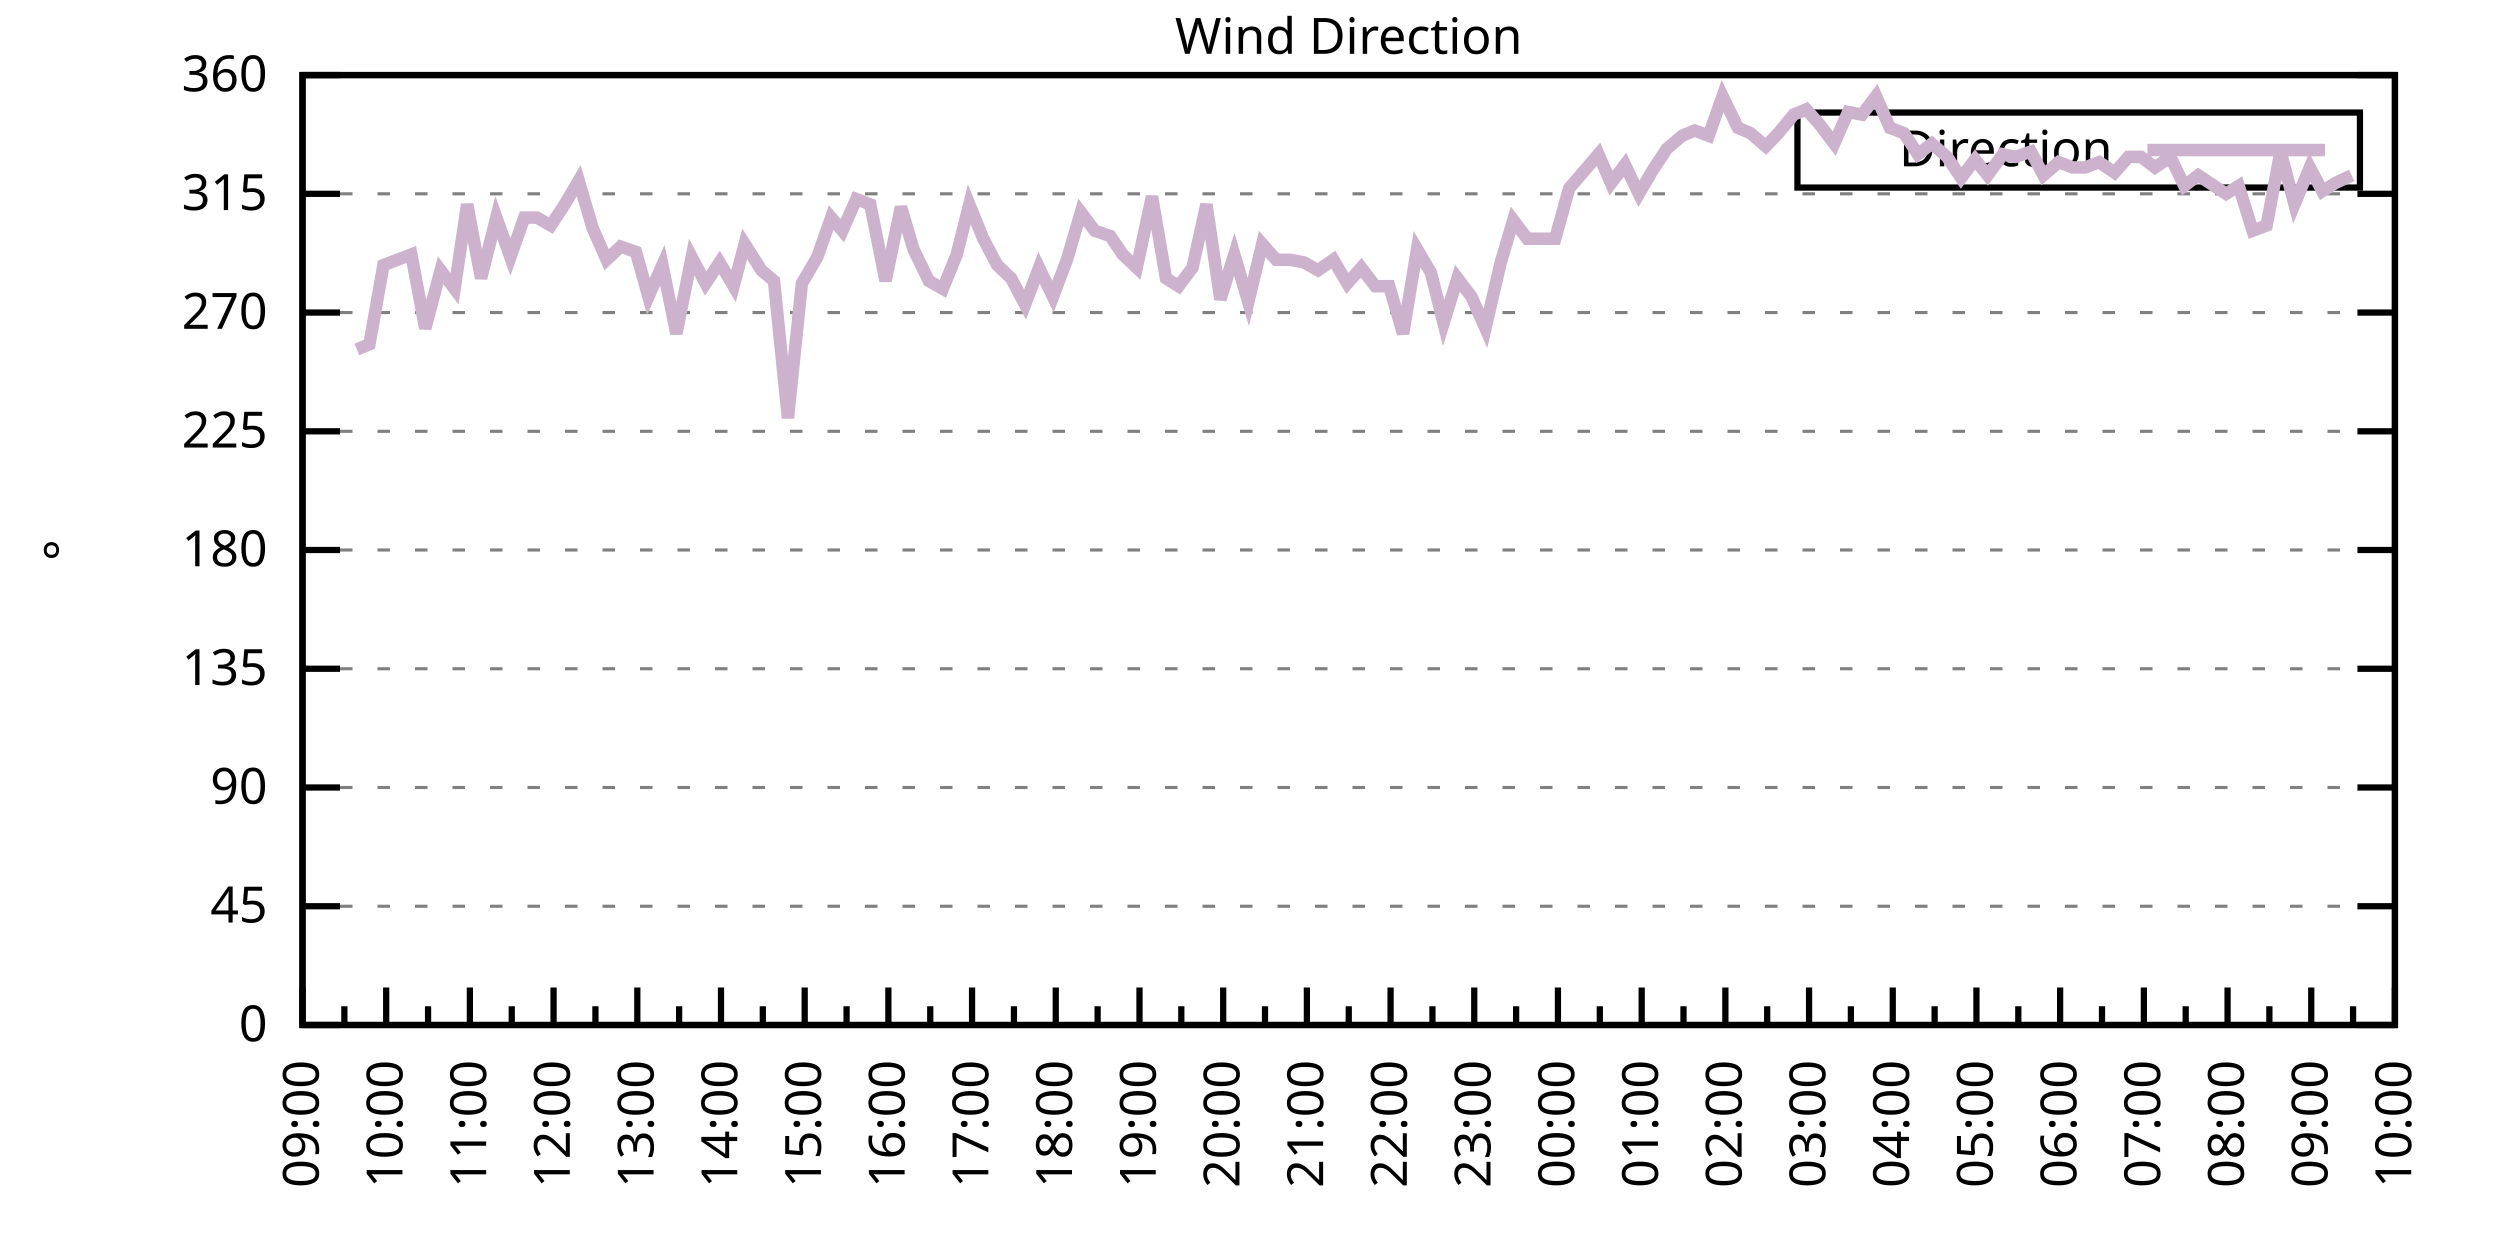
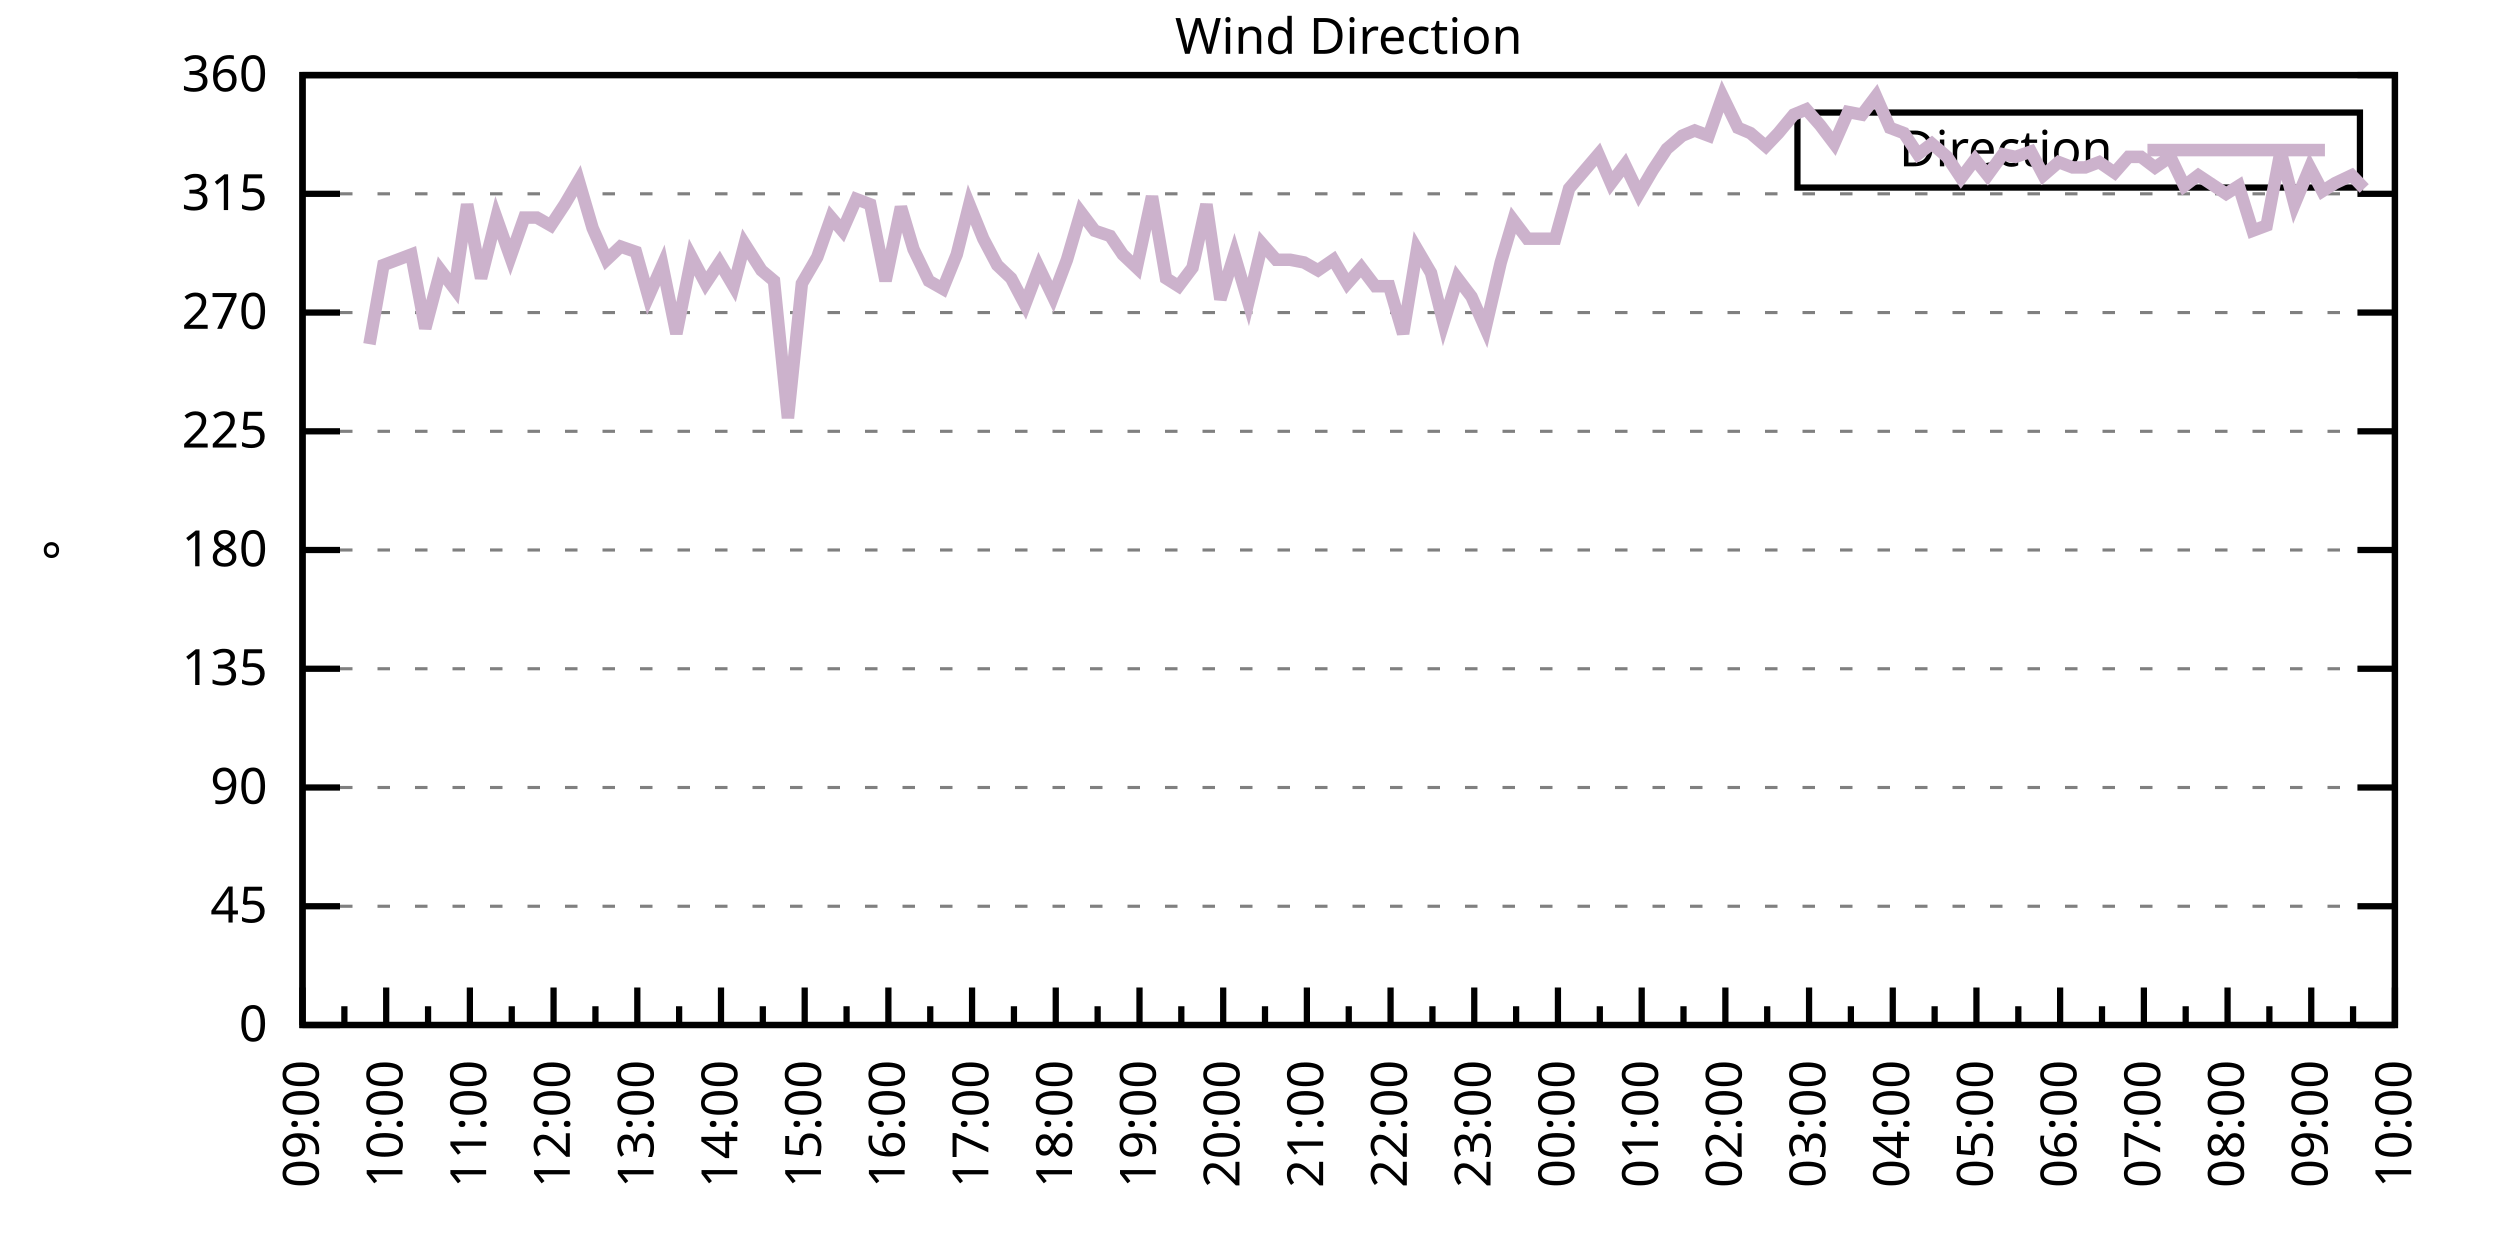
<svg xmlns="http://www.w3.org/2000/svg" xmlns:xlink="http://www.w3.org/1999/xlink" width="400" height="200" viewBox="0 0 400 200">
  <g id="gnuplot_canvas">
    <rect x="0" y="0" width="400" height="200" fill="none" />
    <defs>
      <circle id="gpDot" r="0.5" stroke-width="0.5" stroke="currentColor" />
      <path id="gpPt0" stroke-width="0.333" stroke="currentColor" d="M-1,0 h2 M0,-1 v2" />
      <path id="gpPt1" stroke-width="0.333" stroke="currentColor" d="M-1,-1 L1,1 M1,-1 L-1,1" />
      <path id="gpPt2" stroke-width="0.333" stroke="currentColor" d="M-1,0 L1,0 M0,-1 L0,1 M-1,-1 L1,1 M-1,1 L1,-1" />
      <rect id="gpPt3" stroke-width="0.333" stroke="currentColor" x="-1" y="-1" width="2" height="2" />
      <rect id="gpPt4" stroke-width="0.333" stroke="currentColor" fill="currentColor" x="-1" y="-1" width="2" height="2" />
      <circle id="gpPt5" stroke-width="0.333" stroke="currentColor" cx="0" cy="0" r="1" />
      <use xlink:href="#gpPt5" id="gpPt6" fill="currentColor" stroke="none" />
      <path id="gpPt7" stroke-width="0.333" stroke="currentColor" d="M0,-1.33 L-1.33,0.67 L1.33,0.67 z" />
      <use xlink:href="#gpPt7" id="gpPt8" fill="currentColor" stroke="none" />
      <use xlink:href="#gpPt7" id="gpPt9" stroke="currentColor" transform="rotate(180)" />
      <use xlink:href="#gpPt9" id="gpPt10" fill="currentColor" stroke="none" />
      <use xlink:href="#gpPt3" id="gpPt11" stroke="currentColor" transform="rotate(45)" />
      <use xlink:href="#gpPt11" id="gpPt12" fill="currentColor" stroke="none" />
      <path id="gpPt13" stroke-width="0.333" stroke="currentColor" d="M0,1.330 L1.265,0.411 L0.782,-1.067 L-0.782,-1.076 L-1.265,0.411 z" />
      <use xlink:href="#gpPt13" id="gpPt14" fill="currentColor" stroke="none" />
      <filter id="textbox" filterUnits="objectBoundingBox" x="0" y="0" height="1" width="1">
        <feFlood flood-color="white" flood-opacity="1" result="bgnd" />
        <feComposite in="SourceGraphic" in2="bgnd" operator="atop" />
      </filter>
      <filter id="greybox" filterUnits="objectBoundingBox" x="0" y="0" height="1" width="1">
        <feFlood flood-color="lightgrey" flood-opacity="1" result="grey" />
        <feComposite in="SourceGraphic" in2="grey" operator="atop" />
      </filter>
    </defs>
    <g fill="none" color="white" stroke="currentColor" stroke-width="1.00" stroke-linecap="butt" stroke-linejoin="miter">
</g>
    <g fill="none" color="black" stroke="currentColor" stroke-width="1.00" stroke-linecap="butt" stroke-linejoin="miter">
      <g stroke="none" shape-rendering="crispEdges">
        <polygon fill="rgb(255, 255, 255)" points="48.40,164.00 383.18,164.00 383.18,12.02 48.40,12.02 " />
      </g>
    </g>
    <g fill="none" color="black" stroke="currentColor" stroke-width="1.00" stroke-linecap="butt" stroke-linejoin="miter">
</g>
    <g fill="none" color="black" stroke="black" stroke-width="0.50" stroke-linecap="butt" stroke-linejoin="miter">
</g>
    <g fill="none" color="gray" stroke="currentColor" stroke-width="0.50" stroke-linecap="butt" stroke-linejoin="miter">
      <path stroke="gray" stroke-dasharray="2,4" class="gridline" d="M48.40,164.00 L383.19,164.00  " />
    </g>
    <g fill="none" color="gray" stroke="gray" stroke-width="1.00" stroke-linecap="butt" stroke-linejoin="miter">
</g>
    <g fill="none" color="black" stroke="currentColor" stroke-width="1.00" stroke-linecap="butt" stroke-linejoin="miter">
      <path stroke="black" d="M48.40,164.00 L54.40,164.00 M383.19,164.00 L377.19,164.00  " />
      <g transform="translate(42.80,166.60)" stroke="none" fill="black" font-family="Sans" font-size="8.00" text-anchor="end">
        <text>
          <tspan font-family="Sans"> 0</tspan>
        </text>
      </g>
    </g>
    <g fill="none" color="black" stroke="currentColor" stroke-width="1.00" stroke-linecap="butt" stroke-linejoin="miter">
</g>
    <g fill="none" color="black" stroke="black" stroke-width="0.50" stroke-linecap="butt" stroke-linejoin="miter">
</g>
    <g fill="none" color="gray" stroke="currentColor" stroke-width="0.50" stroke-linecap="butt" stroke-linejoin="miter">
      <path stroke="gray" stroke-dasharray="2,4" class="gridline" d="M48.40,145.00 L383.19,145.00  " />
    </g>
    <g fill="none" color="gray" stroke="gray" stroke-width="1.00" stroke-linecap="butt" stroke-linejoin="miter">
</g>
    <g fill="none" color="black" stroke="currentColor" stroke-width="1.00" stroke-linecap="butt" stroke-linejoin="miter">
      <path stroke="black" d="M48.40,145.00 L54.40,145.00 M383.19,145.00 L377.19,145.00  " />
      <g transform="translate(42.80,147.60)" stroke="none" fill="black" font-family="Sans" font-size="8.00" text-anchor="end">
        <text>
          <tspan font-family="Sans"> 45</tspan>
        </text>
      </g>
    </g>
    <g fill="none" color="black" stroke="currentColor" stroke-width="1.00" stroke-linecap="butt" stroke-linejoin="miter">
</g>
    <g fill="none" color="black" stroke="black" stroke-width="0.50" stroke-linecap="butt" stroke-linejoin="miter">
</g>
    <g fill="none" color="gray" stroke="currentColor" stroke-width="0.50" stroke-linecap="butt" stroke-linejoin="miter">
      <path stroke="gray" stroke-dasharray="2,4" class="gridline" d="M48.40,126.00 L383.19,126.00  " />
    </g>
    <g fill="none" color="gray" stroke="gray" stroke-width="1.00" stroke-linecap="butt" stroke-linejoin="miter">
</g>
    <g fill="none" color="black" stroke="currentColor" stroke-width="1.00" stroke-linecap="butt" stroke-linejoin="miter">
      <path stroke="black" d="M48.40,126.00 L54.40,126.00 M383.19,126.00 L377.19,126.00  " />
      <g transform="translate(42.80,128.60)" stroke="none" fill="black" font-family="Sans" font-size="8.00" text-anchor="end">
        <text>
          <tspan font-family="Sans"> 90</tspan>
        </text>
      </g>
    </g>
    <g fill="none" color="black" stroke="currentColor" stroke-width="1.00" stroke-linecap="butt" stroke-linejoin="miter">
</g>
    <g fill="none" color="black" stroke="black" stroke-width="0.50" stroke-linecap="butt" stroke-linejoin="miter">
</g>
    <g fill="none" color="gray" stroke="currentColor" stroke-width="0.50" stroke-linecap="butt" stroke-linejoin="miter">
      <path stroke="gray" stroke-dasharray="2,4" class="gridline" d="M48.40,107.00 L383.19,107.00  " />
    </g>
    <g fill="none" color="gray" stroke="gray" stroke-width="1.00" stroke-linecap="butt" stroke-linejoin="miter">
</g>
    <g fill="none" color="black" stroke="currentColor" stroke-width="1.00" stroke-linecap="butt" stroke-linejoin="miter">
      <path stroke="black" d="M48.40,107.00 L54.40,107.00 M383.19,107.00 L377.19,107.00  " />
      <g transform="translate(42.80,109.60)" stroke="none" fill="black" font-family="Sans" font-size="8.00" text-anchor="end">
        <text>
          <tspan font-family="Sans"> 135</tspan>
        </text>
      </g>
    </g>
    <g fill="none" color="black" stroke="currentColor" stroke-width="1.00" stroke-linecap="butt" stroke-linejoin="miter">
</g>
    <g fill="none" color="black" stroke="black" stroke-width="0.50" stroke-linecap="butt" stroke-linejoin="miter">
</g>
    <g fill="none" color="gray" stroke="currentColor" stroke-width="0.50" stroke-linecap="butt" stroke-linejoin="miter">
      <path stroke="gray" stroke-dasharray="2,4" class="gridline" d="M48.40,88.00 L383.19,88.00  " />
    </g>
    <g fill="none" color="gray" stroke="gray" stroke-width="1.00" stroke-linecap="butt" stroke-linejoin="miter">
</g>
    <g fill="none" color="black" stroke="currentColor" stroke-width="1.00" stroke-linecap="butt" stroke-linejoin="miter">
      <path stroke="black" d="M48.40,88.00 L54.40,88.00 M383.19,88.00 L377.19,88.00  " />
      <g transform="translate(42.80,90.60)" stroke="none" fill="black" font-family="Sans" font-size="8.00" text-anchor="end">
        <text>
          <tspan font-family="Sans"> 180</tspan>
        </text>
      </g>
    </g>
    <g fill="none" color="black" stroke="currentColor" stroke-width="1.00" stroke-linecap="butt" stroke-linejoin="miter">
</g>
    <g fill="none" color="black" stroke="black" stroke-width="0.50" stroke-linecap="butt" stroke-linejoin="miter">
</g>
    <g fill="none" color="gray" stroke="currentColor" stroke-width="0.50" stroke-linecap="butt" stroke-linejoin="miter">
      <path stroke="gray" stroke-dasharray="2,4" class="gridline" d="M48.40,69.01 L383.19,69.01  " />
    </g>
    <g fill="none" color="gray" stroke="gray" stroke-width="1.00" stroke-linecap="butt" stroke-linejoin="miter">
</g>
    <g fill="none" color="black" stroke="currentColor" stroke-width="1.00" stroke-linecap="butt" stroke-linejoin="miter">
      <path stroke="black" d="M48.40,69.01 L54.40,69.01 M383.19,69.01 L377.19,69.01  " />
      <g transform="translate(42.80,71.61)" stroke="none" fill="black" font-family="Sans" font-size="8.00" text-anchor="end">
        <text>
          <tspan font-family="Sans"> 225</tspan>
        </text>
      </g>
    </g>
    <g fill="none" color="black" stroke="currentColor" stroke-width="1.00" stroke-linecap="butt" stroke-linejoin="miter">
</g>
    <g fill="none" color="black" stroke="black" stroke-width="0.50" stroke-linecap="butt" stroke-linejoin="miter">
</g>
    <g fill="none" color="gray" stroke="currentColor" stroke-width="0.50" stroke-linecap="butt" stroke-linejoin="miter">
      <path stroke="gray" stroke-dasharray="2,4" class="gridline" d="M48.40,50.01 L383.19,50.01  " />
    </g>
    <g fill="none" color="gray" stroke="gray" stroke-width="1.00" stroke-linecap="butt" stroke-linejoin="miter">
</g>
    <g fill="none" color="black" stroke="currentColor" stroke-width="1.00" stroke-linecap="butt" stroke-linejoin="miter">
      <path stroke="black" d="M48.40,50.01 L54.40,50.01 M383.19,50.01 L377.19,50.01  " />
      <g transform="translate(42.80,52.61)" stroke="none" fill="black" font-family="Sans" font-size="8.00" text-anchor="end">
        <text>
          <tspan font-family="Sans"> 270</tspan>
        </text>
      </g>
    </g>
    <g fill="none" color="black" stroke="currentColor" stroke-width="1.00" stroke-linecap="butt" stroke-linejoin="miter">
</g>
    <g fill="none" color="black" stroke="black" stroke-width="0.50" stroke-linecap="butt" stroke-linejoin="miter">
</g>
    <g fill="none" color="gray" stroke="currentColor" stroke-width="0.50" stroke-linecap="butt" stroke-linejoin="miter">
      <path stroke="gray" stroke-dasharray="2,4" class="gridline" d="M48.40,31.01 L383.19,31.01  " />
    </g>
    <g fill="none" color="gray" stroke="gray" stroke-width="1.00" stroke-linecap="butt" stroke-linejoin="miter">
</g>
    <g fill="none" color="black" stroke="currentColor" stroke-width="1.00" stroke-linecap="butt" stroke-linejoin="miter">
      <path stroke="black" d="M48.40,31.01 L54.40,31.01 M383.19,31.01 L377.19,31.01  " />
      <g transform="translate(42.80,33.61)" stroke="none" fill="black" font-family="Sans" font-size="8.00" text-anchor="end">
        <text>
          <tspan font-family="Sans"> 315</tspan>
        </text>
      </g>
    </g>
    <g fill="none" color="black" stroke="currentColor" stroke-width="1.00" stroke-linecap="butt" stroke-linejoin="miter">
</g>
    <g fill="none" color="black" stroke="black" stroke-width="0.50" stroke-linecap="butt" stroke-linejoin="miter">
</g>
    <g fill="none" color="gray" stroke="currentColor" stroke-width="0.50" stroke-linecap="butt" stroke-linejoin="miter">
      <path stroke="gray" stroke-dasharray="2,4" class="gridline" d="M48.40,12.01 L383.19,12.01  " />
    </g>
    <g fill="none" color="gray" stroke="gray" stroke-width="1.00" stroke-linecap="butt" stroke-linejoin="miter">
</g>
    <g fill="none" color="black" stroke="currentColor" stroke-width="1.00" stroke-linecap="butt" stroke-linejoin="miter">
      <path stroke="black" d="M48.40,12.01 L54.40,12.01 M383.19,12.01 L377.19,12.01  " />
      <g transform="translate(42.80,14.61)" stroke="none" fill="black" font-family="Sans" font-size="8.00" text-anchor="end">
        <text>
          <tspan font-family="Sans"> 360</tspan>
        </text>
      </g>
    </g>
    <g fill="none" color="black" stroke="currentColor" stroke-width="1.00" stroke-linecap="butt" stroke-linejoin="miter">
      <path stroke="black" d="M48.40,164.00 L48.40,158.00  " />
      <g transform="translate(51.00,169.60) rotate(270)" stroke="none" fill="black" font-family="Sans" font-size="8.00" text-anchor="end">
        <text>
          <tspan font-family="Sans">09:00</tspan>
        </text>
      </g>
    </g>
    <g fill="none" color="black" stroke="currentColor" stroke-width="1.00" stroke-linecap="butt" stroke-linejoin="miter">
      <path stroke="black" d="M55.10,164.00 L55.10,161.00 M61.79,164.00 L61.79,158.00  " />
      <g transform="translate(64.39,169.60) rotate(270)" stroke="none" fill="black" font-family="Sans" font-size="8.00" text-anchor="end">
        <text>
          <tspan font-family="Sans">10:00</tspan>
        </text>
      </g>
    </g>
    <g fill="none" color="black" stroke="currentColor" stroke-width="1.00" stroke-linecap="butt" stroke-linejoin="miter">
      <path stroke="black" d="M68.49,164.00 L68.49,161.00 M75.18,164.00 L75.18,158.00  " />
      <g transform="translate(77.78,169.60) rotate(270)" stroke="none" fill="black" font-family="Sans" font-size="8.00" text-anchor="end">
        <text>
          <tspan font-family="Sans">11:00</tspan>
        </text>
      </g>
    </g>
    <g fill="none" color="black" stroke="currentColor" stroke-width="1.00" stroke-linecap="butt" stroke-linejoin="miter">
      <path stroke="black" d="M81.88,164.00 L81.88,161.00 M88.57,164.00 L88.57,158.00  " />
      <g transform="translate(91.17,169.60) rotate(270)" stroke="none" fill="black" font-family="Sans" font-size="8.00" text-anchor="end">
        <text>
          <tspan font-family="Sans">12:00</tspan>
        </text>
      </g>
    </g>
    <g fill="none" color="black" stroke="currentColor" stroke-width="1.00" stroke-linecap="butt" stroke-linejoin="miter">
      <path stroke="black" d="M95.27,164.00 L95.27,161.00 M101.97,164.00 L101.97,158.00  " />
      <g transform="translate(104.57,169.60) rotate(270)" stroke="none" fill="black" font-family="Sans" font-size="8.00" text-anchor="end">
        <text>
          <tspan font-family="Sans">13:00</tspan>
        </text>
      </g>
    </g>
    <g fill="none" color="black" stroke="currentColor" stroke-width="1.00" stroke-linecap="butt" stroke-linejoin="miter">
      <path stroke="black" d="M108.66,164.00 L108.66,161.00 M115.36,164.00 L115.36,158.00  " />
      <g transform="translate(117.96,169.60) rotate(270)" stroke="none" fill="black" font-family="Sans" font-size="8.00" text-anchor="end">
        <text>
          <tspan font-family="Sans">14:00</tspan>
        </text>
      </g>
    </g>
    <g fill="none" color="black" stroke="currentColor" stroke-width="1.00" stroke-linecap="butt" stroke-linejoin="miter">
      <path stroke="black" d="M122.05,164.00 L122.05,161.00 M128.75,164.00 L128.75,158.00  " />
      <g transform="translate(131.35,169.60) rotate(270)" stroke="none" fill="black" font-family="Sans" font-size="8.00" text-anchor="end">
        <text>
          <tspan font-family="Sans">15:00</tspan>
        </text>
      </g>
    </g>
    <g fill="none" color="black" stroke="currentColor" stroke-width="1.00" stroke-linecap="butt" stroke-linejoin="miter">
      <path stroke="black" d="M135.45,164.00 L135.45,161.00 M142.14,164.00 L142.14,158.00  " />
      <g transform="translate(144.74,169.60) rotate(270)" stroke="none" fill="black" font-family="Sans" font-size="8.00" text-anchor="end">
        <text>
          <tspan font-family="Sans">16:00</tspan>
        </text>
      </g>
    </g>
    <g fill="none" color="black" stroke="currentColor" stroke-width="1.00" stroke-linecap="butt" stroke-linejoin="miter">
      <path stroke="black" d="M148.84,164.00 L148.84,161.00 M155.53,164.00 L155.53,158.00  " />
      <g transform="translate(158.13,169.60) rotate(270)" stroke="none" fill="black" font-family="Sans" font-size="8.00" text-anchor="end">
        <text>
          <tspan font-family="Sans">17:00</tspan>
        </text>
      </g>
    </g>
    <g fill="none" color="black" stroke="currentColor" stroke-width="1.00" stroke-linecap="butt" stroke-linejoin="miter">
      <path stroke="black" d="M162.23,164.00 L162.23,161.00 M168.92,164.00 L168.92,158.00  " />
      <g transform="translate(171.52,169.60) rotate(270)" stroke="none" fill="black" font-family="Sans" font-size="8.00" text-anchor="end">
        <text>
          <tspan font-family="Sans">18:00</tspan>
        </text>
      </g>
    </g>
    <g fill="none" color="black" stroke="currentColor" stroke-width="1.00" stroke-linecap="butt" stroke-linejoin="miter">
      <path stroke="black" d="M175.62,164.00 L175.62,161.00 M182.32,164.00 L182.32,158.00  " />
      <g transform="translate(184.92,169.60) rotate(270)" stroke="none" fill="black" font-family="Sans" font-size="8.00" text-anchor="end">
        <text>
          <tspan font-family="Sans">19:00</tspan>
        </text>
      </g>
    </g>
    <g fill="none" color="black" stroke="currentColor" stroke-width="1.00" stroke-linecap="butt" stroke-linejoin="miter">
      <path stroke="black" d="M189.01,164.00 L189.01,161.00 M195.71,164.00 L195.71,158.00  " />
      <g transform="translate(198.31,169.60) rotate(270)" stroke="none" fill="black" font-family="Sans" font-size="8.00" text-anchor="end">
        <text>
          <tspan font-family="Sans">20:00</tspan>
        </text>
      </g>
    </g>
    <g fill="none" color="black" stroke="currentColor" stroke-width="1.00" stroke-linecap="butt" stroke-linejoin="miter">
      <path stroke="black" d="M202.40,164.00 L202.40,161.00 M209.10,164.00 L209.10,158.00  " />
      <g transform="translate(211.70,169.60) rotate(270)" stroke="none" fill="black" font-family="Sans" font-size="8.00" text-anchor="end">
        <text>
          <tspan font-family="Sans">21:00</tspan>
        </text>
      </g>
    </g>
    <g fill="none" color="black" stroke="currentColor" stroke-width="1.00" stroke-linecap="butt" stroke-linejoin="miter">
      <path stroke="black" d="M215.80,164.00 L215.80,161.00 M222.49,164.00 L222.49,158.00  " />
      <g transform="translate(225.09,169.60) rotate(270)" stroke="none" fill="black" font-family="Sans" font-size="8.00" text-anchor="end">
        <text>
          <tspan font-family="Sans">22:00</tspan>
        </text>
      </g>
    </g>
    <g fill="none" color="black" stroke="currentColor" stroke-width="1.00" stroke-linecap="butt" stroke-linejoin="miter">
      <path stroke="black" d="M229.19,164.00 L229.19,161.00 M235.88,164.00 L235.88,158.00  " />
      <g transform="translate(238.48,169.60) rotate(270)" stroke="none" fill="black" font-family="Sans" font-size="8.00" text-anchor="end">
        <text>
          <tspan font-family="Sans">23:00</tspan>
        </text>
      </g>
    </g>
    <g fill="none" color="black" stroke="currentColor" stroke-width="1.00" stroke-linecap="butt" stroke-linejoin="miter">
      <path stroke="black" d="M242.58,164.00 L242.58,161.00 M249.27,164.00 L249.27,158.00  " />
      <g transform="translate(251.87,169.60) rotate(270)" stroke="none" fill="black" font-family="Sans" font-size="8.00" text-anchor="end">
        <text>
          <tspan font-family="Sans">00:00</tspan>
        </text>
      </g>
    </g>
    <g fill="none" color="black" stroke="currentColor" stroke-width="1.00" stroke-linecap="butt" stroke-linejoin="miter">
      <path stroke="black" d="M255.97,164.00 L255.97,161.00 M262.67,164.00 L262.67,158.00  " />
      <g transform="translate(265.27,169.60) rotate(270)" stroke="none" fill="black" font-family="Sans" font-size="8.00" text-anchor="end">
        <text>
          <tspan font-family="Sans">01:00</tspan>
        </text>
      </g>
    </g>
    <g fill="none" color="black" stroke="currentColor" stroke-width="1.00" stroke-linecap="butt" stroke-linejoin="miter">
      <path stroke="black" d="M269.36,164.00 L269.36,161.00 M276.06,164.00 L276.06,158.00  " />
      <g transform="translate(278.66,169.60) rotate(270)" stroke="none" fill="black" font-family="Sans" font-size="8.00" text-anchor="end">
        <text>
          <tspan font-family="Sans">02:00</tspan>
        </text>
      </g>
    </g>
    <g fill="none" color="black" stroke="currentColor" stroke-width="1.00" stroke-linecap="butt" stroke-linejoin="miter">
      <path stroke="black" d="M282.75,164.00 L282.75,161.00 M289.45,164.00 L289.45,158.00  " />
      <g transform="translate(292.05,169.60) rotate(270)" stroke="none" fill="black" font-family="Sans" font-size="8.00" text-anchor="end">
        <text>
          <tspan font-family="Sans">03:00</tspan>
        </text>
      </g>
    </g>
    <g fill="none" color="black" stroke="currentColor" stroke-width="1.00" stroke-linecap="butt" stroke-linejoin="miter">
      <path stroke="black" d="M296.14,164.00 L296.14,161.00 M302.84,164.00 L302.84,158.00  " />
      <g transform="translate(305.44,169.60) rotate(270)" stroke="none" fill="black" font-family="Sans" font-size="8.00" text-anchor="end">
        <text>
          <tspan font-family="Sans">04:00</tspan>
        </text>
      </g>
    </g>
    <g fill="none" color="black" stroke="currentColor" stroke-width="1.00" stroke-linecap="butt" stroke-linejoin="miter">
      <path stroke="black" d="M309.54,164.00 L309.54,161.00 M316.23,164.00 L316.23,158.00  " />
      <g transform="translate(318.83,169.60) rotate(270)" stroke="none" fill="black" font-family="Sans" font-size="8.00" text-anchor="end">
        <text>
          <tspan font-family="Sans">05:00</tspan>
        </text>
      </g>
    </g>
    <g fill="none" color="black" stroke="currentColor" stroke-width="1.00" stroke-linecap="butt" stroke-linejoin="miter">
      <path stroke="black" d="M322.93,164.00 L322.93,161.00 M329.62,164.00 L329.62,158.00  " />
      <g transform="translate(332.22,169.60) rotate(270)" stroke="none" fill="black" font-family="Sans" font-size="8.00" text-anchor="end">
        <text>
          <tspan font-family="Sans">06:00</tspan>
        </text>
      </g>
    </g>
    <g fill="none" color="black" stroke="currentColor" stroke-width="1.00" stroke-linecap="butt" stroke-linejoin="miter">
      <path stroke="black" d="M336.32,164.00 L336.32,161.00 M343.02,164.00 L343.02,158.00  " />
      <g transform="translate(345.62,169.60) rotate(270)" stroke="none" fill="black" font-family="Sans" font-size="8.00" text-anchor="end">
        <text>
          <tspan font-family="Sans">07:00</tspan>
        </text>
      </g>
    </g>
    <g fill="none" color="black" stroke="currentColor" stroke-width="1.00" stroke-linecap="butt" stroke-linejoin="miter">
      <path stroke="black" d="M349.71,164.00 L349.71,161.00 M356.41,164.00 L356.41,158.00  " />
      <g transform="translate(359.01,169.60) rotate(270)" stroke="none" fill="black" font-family="Sans" font-size="8.00" text-anchor="end">
        <text>
          <tspan font-family="Sans">08:00</tspan>
        </text>
      </g>
    </g>
    <g fill="none" color="black" stroke="currentColor" stroke-width="1.00" stroke-linecap="butt" stroke-linejoin="miter">
      <path stroke="black" d="M363.10,164.00 L363.10,161.00 M369.80,164.00 L369.80,158.00  " />
      <g transform="translate(372.40,169.60) rotate(270)" stroke="none" fill="black" font-family="Sans" font-size="8.00" text-anchor="end">
        <text>
          <tspan font-family="Sans">09:00</tspan>
        </text>
      </g>
    </g>
    <g fill="none" color="black" stroke="currentColor" stroke-width="1.00" stroke-linecap="butt" stroke-linejoin="miter">
      <path stroke="black" d="M376.49,164.00 L376.49,161.00 M383.19,164.00 L383.19,158.00  " />
      <g transform="translate(385.79,169.60) rotate(270)" stroke="none" fill="black" font-family="Sans" font-size="8.00" text-anchor="end">
        <text>
          <tspan font-family="Sans">10:00</tspan>
        </text>
      </g>
    </g>
    <g fill="none" color="black" stroke="currentColor" stroke-width="1.00" stroke-linecap="butt" stroke-linejoin="miter">
</g>
    <g fill="none" color="black" stroke="currentColor" stroke-width="1.00" stroke-linecap="butt" stroke-linejoin="miter">
      <path stroke="black" d="M48.40,12.01 L48.40,164.00 L383.19,164.00 L383.19,12.01 L48.40,12.01 Z  " />
    </g>
    <g fill="none" color="black" stroke="currentColor" stroke-width="1.00" stroke-linecap="butt" stroke-linejoin="miter">
      <g transform="translate(12.80,88.01) rotate(270)" stroke="none" fill="black" font-family="Sans" font-size="8.00" text-anchor="middle">
        <text>
          <tspan font-family="Sans">°</tspan>
        </text>
      </g>
    </g>
    <g fill="none" color="black" stroke="currentColor" stroke-width="1.00" stroke-linecap="butt" stroke-linejoin="miter">
</g>
    <g fill="none" color="black" stroke="currentColor" stroke-width="1.00" stroke-linecap="butt" stroke-linejoin="miter">
      <path stroke="black" d="M287.59,30.01 L287.59,18.01 L377.59,18.01 L377.59,30.01 L287.59,30.01 Z  " />
    </g>
    <g id="Wind_direction_plot_1">
      <g fill="none" color="white" stroke="black" stroke-width="2.00" stroke-linecap="butt" stroke-linejoin="miter">
</g>
      <g fill="none" color="black" stroke="currentColor" stroke-width="2.00" stroke-linecap="butt" stroke-linejoin="miter">
        <g transform="translate(337.99,26.61)" stroke="none" fill="black" font-family="Sans" font-size="8.00" text-anchor="end">
          <text>
            <tspan font-family="Sans">Direction</tspan>
          </text>
        </g>
      </g>
      <g fill="none" color="black" stroke="currentColor" stroke-width="2.00" stroke-linecap="butt" stroke-linejoin="miter">
-         <path stroke="rgb(204, 178, 204)" d="M343.59,24.01 L371.99,24.01 M57.10,55.92 L59.11,55.07 L61.35,42.41 L65.81,40.72 L68.04,52.54 L70.50,43.25   L72.73,46.21 L74.74,32.70 L76.97,44.52 L79.42,34.81 L81.66,41.14 L83.89,34.81 L85.90,34.81 L88.13,36.08   L90.36,32.70 L92.59,28.90 L94.82,36.50 L97.06,41.56 L99.29,39.45 L101.74,40.30 L103.75,47.47 L105.98,42.41   L108.22,53.39 L110.67,41.14 L112.90,45.36 L115.13,41.99 L117.37,45.79 L119.15,39.03 L121.83,43.25 L123.84,44.94   L126.07,66.90 L128.30,45.36 L130.76,41.14 L132.99,34.81 L134.78,36.92 L137.01,31.85 L139.24,32.70 L141.69,44.94   L144.15,33.12 L146.16,39.87 L148.61,44.94 L150.85,46.21 L153.08,40.72 L155.09,32.70 L157.32,38.19 L159.55,42.41   L161.78,44.52 L164.01,48.74 L166.25,42.83 L168.48,47.47 L170.71,41.56 L172.94,33.96 L175.17,36.92 L177.63,37.76   L179.64,40.72 L181.87,42.83 L184.32,31.43 L186.56,44.52 L188.57,45.79 L190.80,42.83 L193.03,32.70 L195.26,47.90   L197.49,40.72 L199.73,48.32 L201.96,39.03 L204.19,41.56 L206.42,41.56 L208.65,41.99 L210.88,43.25 L213.34,41.56   L215.57,45.36 L217.80,42.83 L220.04,45.79 L222.27,45.79 L224.50,53.39 L226.73,39.87 L228.96,43.67 L230.97,51.70   L233.20,44.52 L235.44,47.47 L237.67,52.54 L240.12,41.99 L242.13,35.23 L244.36,38.19 L246.82,38.19 L248.83,38.19   L251.06,30.16 L255.75,24.68 L257.76,29.32 L259.99,26.36 L262.22,31.01 L264.45,27.21 L266.68,23.83 L269.14,21.72   L271.15,20.88 L273.38,21.72 L275.61,15.39 L278.07,20.45 L280.07,21.30 L282.53,23.41 L284.54,21.30 L286.99,18.34   L289.00,17.50 L291.23,20.03 L293.47,22.99 L295.70,17.92 L297.93,18.34 L300.16,15.39 L302.39,20.45 L304.63,21.30   L306.86,24.68 L309.09,22.99 L311.54,25.10 L313.78,28.48 L316.01,25.52 L318.02,28.05 L320.47,24.68 L322.48,25.10   L324.94,24.25 L326.95,28.05 L329.40,25.94 L331.63,26.79 L333.64,26.79 L335.87,25.94 L338.33,27.63 L340.56,25.10   L342.57,25.10 L344.80,26.79 L347.26,25.10 L349.49,29.74 L351.72,28.05 L356.18,31.01 L358.19,29.74 L360.42,36.92   L362.66,36.08 L364.89,24.25 L367.12,32.70 L369.58,26.79 L371.58,30.59 L373.59,29.32 L376.27,28.05  " />
+         <path stroke="rgb(204, 178, 204)" d="M343.59,24.01 L371.99,24.01 M59.11,55.07 L61.35,42.41 L65.81,40.72 L68.04,52.54 L70.50,43.25 L72.73,46.21   L74.74,32.70 L76.97,44.52 L79.42,34.81 L81.66,41.14 L83.89,34.81 L85.90,34.81 L88.13,36.08 L90.36,32.70   L92.59,28.90 L94.82,36.50 L97.06,41.56 L99.29,39.45 L101.74,40.30 L103.75,47.47 L105.98,42.41 L108.22,53.39   L110.67,41.14 L112.90,45.36 L115.13,41.99 L117.37,45.79 L119.15,39.03 L121.83,43.25 L123.84,44.94 L126.07,66.90   L128.30,45.36 L130.76,41.14 L132.99,34.81 L134.78,36.92 L137.01,31.85 L139.24,32.70 L141.69,44.94 L144.15,33.12   L146.16,39.87 L148.61,44.94 L150.85,46.21 L153.08,40.72 L155.09,32.70 L157.32,38.19 L159.55,42.41 L161.78,44.52   L164.01,48.74 L166.25,42.83 L168.48,47.47 L170.71,41.56 L172.94,33.96 L175.17,36.92 L177.63,37.76 L179.64,40.72   L181.87,42.83 L184.32,31.43 L186.56,44.52 L188.57,45.79 L190.80,42.83 L193.03,32.70 L195.26,47.90 L197.49,40.72   L199.73,48.32 L201.96,39.03 L204.19,41.56 L206.42,41.56 L208.65,41.99 L210.88,43.25 L213.34,41.56 L215.57,45.36   L217.80,42.83 L220.04,45.79 L222.27,45.79 L224.50,53.39 L226.73,39.87 L228.96,43.67 L230.97,51.70 L233.20,44.52   L235.44,47.47 L237.67,52.54 L240.12,41.99 L242.13,35.23 L244.36,38.19 L246.82,38.19 L248.83,38.19 L251.06,30.16   L255.75,24.68 L257.76,29.32 L259.99,26.36 L262.22,31.01 L264.45,27.21 L266.68,23.83 L269.14,21.72 L271.15,20.88   L273.38,21.72 L275.61,15.39 L278.07,20.45 L280.07,21.30 L282.53,23.41 L284.54,21.30 L286.99,18.34 L289.00,17.50   L291.23,20.03 L293.47,22.99 L295.70,17.92 L297.93,18.34 L300.16,15.39 L302.39,20.45 L304.63,21.30 L306.86,24.68   L309.09,22.99 L311.54,25.10 L313.78,28.48 L316.01,25.52 L318.02,28.05 L320.47,24.68 L322.48,25.10 L324.94,24.25   L326.95,28.05 L329.40,25.94 L331.63,26.79 L333.64,26.79 L335.87,25.94 L338.33,27.63 L340.56,25.10 L342.57,25.10   L344.80,26.79 L347.26,25.10 L349.49,29.74 L351.72,28.05 L356.18,31.01 L358.19,29.74 L360.42,36.92 L362.66,36.08   L364.89,24.25 L367.12,32.70 L369.58,26.79 L371.58,30.59 L373.59,29.32 L376.27,28.05 L378.28,30.16  " />
      </g>
    </g>
    <g fill="none" color="black" stroke="currentColor" stroke-width="2.00" stroke-linecap="butt" stroke-linejoin="miter">
</g>
    <g fill="none" color="black" stroke="black" stroke-width="1.00" stroke-linecap="butt" stroke-linejoin="miter">
</g>
    <g fill="none" color="black" stroke="currentColor" stroke-width="1.00" stroke-linecap="butt" stroke-linejoin="miter">
      <path stroke="black" d="M48.40,12.01 L48.40,164.00 L383.19,164.00 L383.19,12.01 L48.40,12.01 Z  " />
    </g>
    <g fill="none" color="black" stroke="currentColor" stroke-width="1.00" stroke-linecap="butt" stroke-linejoin="miter">
      <g transform="translate(215.79,8.61)" stroke="none" fill="black" font-family="Sans" font-size="8.00" text-anchor="middle">
        <text>
          <tspan font-family="Sans">Wind Direction</tspan>
        </text>
      </g>
    </g>
    <g fill="none" color="black" stroke="currentColor" stroke-width="1.00" stroke-linecap="butt" stroke-linejoin="miter">
</g>
  </g>
</svg>
